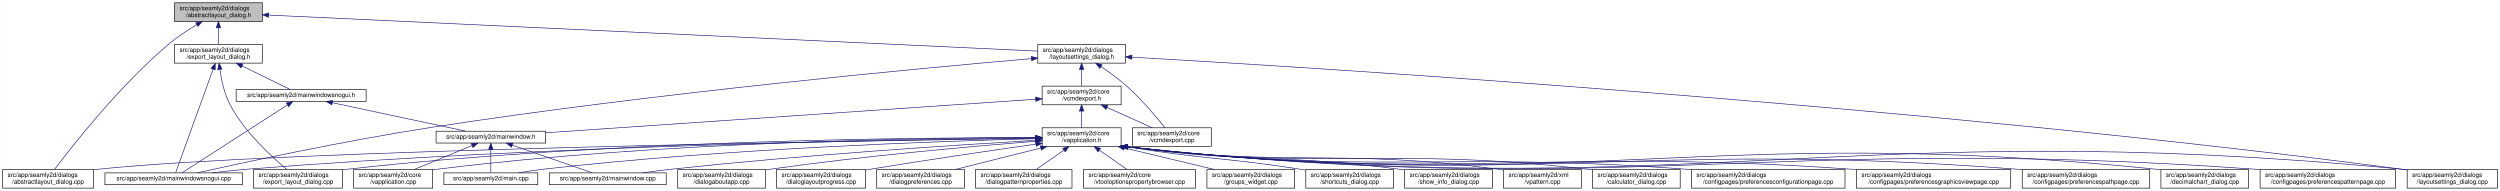
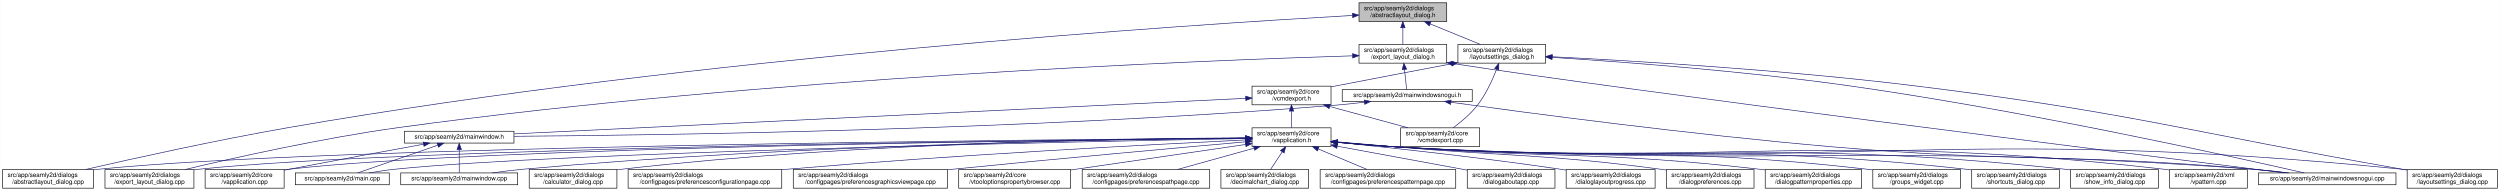
- <svg xmlns="http://www.w3.org/2000/svg" xmlns:xlink="http://www.w3.org/1999/xlink" width="4020pt" height="307pt" viewBox="0.00 0.00 4019.50 307.00">
+ <svg xmlns="http://www.w3.org/2000/svg" xmlns:xlink="http://www.w3.org/1999/xlink" width="4019pt" height="307pt" viewBox="0.00 0.00 4018.50 307.00">
  <g id="graph0" class="graph" transform="scale(1 1) rotate(0) translate(4 303)">
-     <polygon fill="white" stroke="transparent" points="-4,4 -4,-303 4015.5,-303 4015.5,4 -4,4" />
+     <polygon fill="white" stroke="transparent" points="-4,4 -4,-303 4014.5,-303 4014.5,4 -4,4" />
    <g id="node1" class="node">
      <g id="a_node1">
        <a xlink:title=" ">
-           <polygon fill="#bfbfbf" stroke="black" points="276.5,-268.5 276.5,-298.5 417.5,-298.5 417.5,-268.5 276.5,-268.5" />
-           <text text-anchor="start" x="284.5" y="-286.5" font-family="Helvetica,sans-Serif" font-size="10.00">src/app/seamly2d/dialogs</text>
-           <text text-anchor="middle" x="347" y="-275.5" font-family="Helvetica,sans-Serif" font-size="10.00">/abstractlayout_dialog.h</text>
+           <polygon fill="#bfbfbf" stroke="black" points="2180.5,-268.5 2180.5,-298.5 2321.5,-298.5 2321.5,-268.5 2180.5,-268.5" />
+           <text text-anchor="start" x="2188.5" y="-286.5" font-family="Helvetica,sans-Serif" font-size="10.00">src/app/seamly2d/dialogs</text>
+           <text text-anchor="middle" x="2251" y="-275.5" font-family="Helvetica,sans-Serif" font-size="10.00">/abstractlayout_dialog.h</text>
        </a>
      </g>
    </g>
    <g id="node2" class="node">
      <g id="a_node2">
        <a xlink:href="../../dd/db4/abstractlayout__dialog_8cpp.html" target="_top" xlink:title=" ">
          <polygon fill="white" stroke="black" points="0,-0.5 0,-30.5 146,-30.5 146,-0.5 0,-0.5" />
          <text text-anchor="start" x="8" y="-18.5" font-family="Helvetica,sans-Serif" font-size="10.00">src/app/seamly2d/dialogs</text>
          <text text-anchor="middle" x="73" y="-7.5" font-family="Helvetica,sans-Serif" font-size="10.00">/abstractlayout_dialog.cpp</text>
        </a>
      </g>
    </g>
    <g id="edge1" class="edge">
-       <path fill="none" stroke="midnightblue" d="M312.15,-263.36C297.57,-254.64 280.83,-243.66 267,-232 187.91,-165.32 110.79,-66.83 83.44,-30.56" />
-       <polygon fill="midnightblue" stroke="midnightblue" points="310.51,-266.45 320.91,-268.48 314.05,-260.41 310.51,-266.45" />
+       <path fill="none" stroke="midnightblue" d="M2169.87,-278.17C1915.93,-263.76 1114.21,-211.74 460,-98 343.65,-77.77 208.95,-47.93 133.08,-30.53" />
+       <polygon fill="midnightblue" stroke="midnightblue" points="2169.94,-281.68 2180.12,-278.75 2170.33,-274.69 2169.94,-281.68" />
    </g>
    <g id="node3" class="node">
      <g id="a_node3">
        <a xlink:href="../../d1/d8e/export__layout__dialog_8h.html" target="_top" xlink:title=" ">
-           <polygon fill="white" stroke="black" points="276.5,-201.5 276.5,-231.5 417.5,-231.5 417.5,-201.5 276.5,-201.5" />
-           <text text-anchor="start" x="284.5" y="-219.5" font-family="Helvetica,sans-Serif" font-size="10.00">src/app/seamly2d/dialogs</text>
-           <text text-anchor="middle" x="347" y="-208.5" font-family="Helvetica,sans-Serif" font-size="10.00">/export_layout_dialog.h</text>
+           <polygon fill="white" stroke="black" points="2180.5,-201.5 2180.5,-231.5 2321.5,-231.5 2321.5,-201.5 2180.5,-201.5" />
+           <text text-anchor="start" x="2188.5" y="-219.5" font-family="Helvetica,sans-Serif" font-size="10.00">src/app/seamly2d/dialogs</text>
+           <text text-anchor="middle" x="2251" y="-208.5" font-family="Helvetica,sans-Serif" font-size="10.00">/export_layout_dialog.h</text>
        </a>
      </g>
    </g>
    <g id="edge2" class="edge">
-       <path fill="none" stroke="midnightblue" d="M347,-258.11C347,-249.15 347,-239.32 347,-231.58" />
-       <polygon fill="midnightblue" stroke="midnightblue" points="343.5,-258.4 347,-268.4 350.5,-258.4 343.5,-258.4" />
+       <path fill="none" stroke="midnightblue" d="M2251,-258.11C2251,-249.15 2251,-239.32 2251,-231.58" />
+       <polygon fill="midnightblue" stroke="midnightblue" points="2247.5,-258.4 2251,-268.4 2254.5,-258.4 2247.5,-258.4" />
    </g>
    <g id="node11" class="node">
      <g id="a_node11">
        <a xlink:href="../../d3/dd8/layoutsettings__dialog_8h.html" target="_top" xlink:title=" ">
-           <polygon fill="white" stroke="black" points="1664.5,-201.5 1664.5,-231.5 1805.5,-231.5 1805.5,-201.5 1664.5,-201.5" />
-           <text text-anchor="start" x="1672.5" y="-219.5" font-family="Helvetica,sans-Serif" font-size="10.00">src/app/seamly2d/dialogs</text>
-           <text text-anchor="middle" x="1735" y="-208.5" font-family="Helvetica,sans-Serif" font-size="10.00">/layoutsettings_dialog.h</text>
+           <polygon fill="white" stroke="black" points="2339.5,-201.5 2339.5,-231.5 2480.5,-231.5 2480.5,-201.5 2339.5,-201.5" />
+           <text text-anchor="start" x="2347.5" y="-219.5" font-family="Helvetica,sans-Serif" font-size="10.00">src/app/seamly2d/dialogs</text>
+           <text text-anchor="middle" x="2410" y="-208.5" font-family="Helvetica,sans-Serif" font-size="10.00">/layoutsettings_dialog.h</text>
        </a>
      </g>
    </g>
    <g id="edge11" class="edge">
-       <path fill="none" stroke="midnightblue" d="M427.8,-278.72C676.81,-267.05 1429.77,-231.79 1664.4,-220.81" />
-       <polygon fill="midnightblue" stroke="midnightblue" points="427.56,-275.22 417.74,-279.19 427.89,-282.22 427.56,-275.22" />
+       <path fill="none" stroke="midnightblue" d="M2294.92,-264.54C2320.37,-254.14 2351.93,-241.24 2375.57,-231.58" />
+       <polygon fill="midnightblue" stroke="midnightblue" points="2293.43,-261.37 2285.5,-268.4 2296.08,-267.85 2293.43,-261.37" />
    </g>
    <g id="node4" class="node">
      <g id="a_node4">
        <a xlink:href="../../dd/d54/export__layout__dialog_8cpp.html" target="_top" xlink:title=" ">
-           <polygon fill="white" stroke="black" points="403.5,-0.5 403.5,-30.5 546.5,-30.5 546.5,-0.5 403.5,-0.5" />
-           <text text-anchor="start" x="411.5" y="-18.5" font-family="Helvetica,sans-Serif" font-size="10.00">src/app/seamly2d/dialogs</text>
-           <text text-anchor="middle" x="475" y="-7.5" font-family="Helvetica,sans-Serif" font-size="10.00">/export_layout_dialog.cpp</text>
+           <polygon fill="white" stroke="black" points="164.5,-0.5 164.5,-30.5 307.5,-30.5 307.5,-0.5 164.5,-0.5" />
+           <text text-anchor="start" x="172.5" y="-18.5" font-family="Helvetica,sans-Serif" font-size="10.00">src/app/seamly2d/dialogs</text>
+           <text text-anchor="middle" x="236" y="-7.5" font-family="Helvetica,sans-Serif" font-size="10.00">/export_layout_dialog.cpp</text>
        </a>
      </g>
    </g>
    <g id="edge3" class="edge">
-       <path fill="none" stroke="midnightblue" d="M349.32,-191.33C351.7,-174.47 356.49,-151.89 366,-134 389.11,-90.51 432.37,-50.99 456.87,-30.74" />
-       <polygon fill="midnightblue" stroke="midnightblue" points="345.82,-191.12 348.07,-201.47 352.76,-191.97 345.82,-191.12" />
+       <path fill="none" stroke="midnightblue" d="M2170.02,-213.26C1933.16,-205.94 1221.51,-178.34 637,-98 513.48,-81.02 370.86,-49.02 293.38,-30.57" />
+       <polygon fill="midnightblue" stroke="midnightblue" points="2170.16,-216.77 2180.26,-213.58 2170.38,-209.77 2170.16,-216.77" />
    </g>
    <g id="node5" class="node">
      <g id="a_node5">
+         <a xlink:href="../../d1/d82/mainwindowsnogui_8h.html" target="_top" xlink:title=" ">
+           <polygon fill="white" stroke="black" points="2153.5,-140 2153.5,-159 2362.5,-159 2362.5,-140 2153.5,-140" />
+           <text text-anchor="middle" x="2258" y="-147" font-family="Helvetica,sans-Serif" font-size="10.00">src/app/seamly2d/mainwindowsnogui.h</text>
+         </a>
+       </g>
+     </g>
+     <g id="edge4" class="edge">
+       <path fill="none" stroke="midnightblue" d="M2253.61,-191.25C2254.82,-180.02 2256.18,-167.38 2257.06,-159.19" />
+       <polygon fill="midnightblue" stroke="midnightblue" points="2250.11,-191.08 2252.52,-201.4 2257.07,-191.83 2250.11,-191.08" />
+     </g>
+     <g id="node10" class="node">
+       <g id="a_node10">
        <a xlink:href="../../d8/de8/mainwindowsnogui_8cpp.html" target="_top" xlink:title=" ">
-           <polygon fill="white" stroke="black" points="164.5,-6 164.5,-25 385.5,-25 385.5,-6 164.5,-6" />
-           <text text-anchor="middle" x="275" y="-13" font-family="Helvetica,sans-Serif" font-size="10.00">src/app/seamly2d/mainwindowsnogui.cpp</text>
-         </a>
-       </g>
-     </g>
-     <g id="edge4" class="edge">
-       <path fill="none" stroke="midnightblue" d="M338.33,-191.53C322.29,-147.21 288.7,-54.38 278.21,-25.36" />
-       <polygon fill="midnightblue" stroke="midnightblue" points="335.13,-192.98 341.82,-201.19 341.71,-190.59 335.13,-192.98" />
+           <polygon fill="white" stroke="black" points="3626.5,-6 3626.5,-25 3847.5,-25 3847.5,-6 3626.5,-6" />
+           <text text-anchor="middle" x="3737" y="-13" font-family="Helvetica,sans-Serif" font-size="10.00">src/app/seamly2d/mainwindowsnogui.cpp</text>
+         </a>
+       </g>
+     </g>
+     <g id="edge10" class="edge">
+       <path fill="none" stroke="midnightblue" d="M2331.84,-200.76C2614.51,-156.91 3426.31,-55.17 3668.22,-25.04" />
+       <polygon fill="midnightblue" stroke="midnightblue" points="2330.94,-197.35 2321.6,-202.36 2332.03,-204.27 2330.94,-197.35" />
    </g>
    <g id="node6" class="node">
      <g id="a_node6">
-         <a xlink:href="../../d1/d82/mainwindowsnogui_8h.html" target="_top" xlink:title=" ">
-           <polygon fill="white" stroke="black" points="375.5,-140 375.5,-159 584.5,-159 584.5,-140 375.5,-140" />
-           <text text-anchor="middle" x="480" y="-147" font-family="Helvetica,sans-Serif" font-size="10.00">src/app/seamly2d/mainwindowsnogui.h</text>
+         <a xlink:href="../../d9/d53/mainwindow_8h.html" target="_top" xlink:title=" ">
+           <polygon fill="white" stroke="black" points="646,-73 646,-92 822,-92 822,-73 646,-73" />
+           <text text-anchor="middle" x="734" y="-80" font-family="Helvetica,sans-Serif" font-size="10.00">src/app/seamly2d/mainwindow.h</text>
        </a>
      </g>
    </g>
    <g id="edge5" class="edge">
-       <path fill="none" stroke="midnightblue" d="M384.92,-196.97C410.47,-184.48 442.97,-168.6 462.59,-159.01" />
-       <polygon fill="midnightblue" stroke="midnightblue" points="383.31,-193.86 375.86,-201.4 386.38,-200.15 383.31,-193.86" />
-     </g>
-     <g id="edge10" class="edge">
-       <path fill="none" stroke="midnightblue" d="M458.02,-134.35C415.4,-106.9 322.68,-47.2 288.23,-25.02" />
-       <polygon fill="midnightblue" stroke="midnightblue" points="456.25,-137.37 466.55,-139.84 460.04,-131.48 456.25,-137.37" />
+       <path fill="none" stroke="midnightblue" d="M2189.1,-138.71C2174.25,-136.89 2158.62,-135.19 2144,-134 1645.03,-93.42 1044.1,-85.45 822.02,-83.88" />
+       <polygon fill="midnightblue" stroke="midnightblue" points="2188.87,-142.21 2199.23,-139.99 2189.75,-135.27 2188.87,-142.21" />
+     </g>
+     <g id="edge9" class="edge">
+       <path fill="none" stroke="midnightblue" d="M2328.25,-138.57C2451.88,-121.45 2716.5,-86.35 2941,-67 3240.76,-41.16 3317.26,-57.06 3617,-31 3635.29,-29.41 3655.1,-27.21 3673.25,-25.01" />
+       <polygon fill="midnightblue" stroke="midnightblue" points="2327.59,-135.13 2318.16,-139.98 2328.55,-142.07 2327.59,-135.13" />
    </g>
    <g id="node7" class="node">
      <g id="a_node7">
-         <a xlink:href="../../d9/d53/mainwindow_8h.html" target="_top" xlink:title=" ">
-           <polygon fill="white" stroke="black" points="697,-73 697,-92 873,-92 873,-73 697,-73" />
-           <text text-anchor="middle" x="785" y="-80" font-family="Helvetica,sans-Serif" font-size="10.00">src/app/seamly2d/mainwindow.h</text>
+         <a xlink:href="../../d3/dd8/vapplication_8cpp.html" target="_top" xlink:title=" ">
+           <polygon fill="white" stroke="black" points="325.5,-0.5 325.5,-30.5 452.5,-30.5 452.5,-0.5 325.5,-0.5" />
+           <text text-anchor="start" x="333.5" y="-18.5" font-family="Helvetica,sans-Serif" font-size="10.00">src/app/seamly2d/core</text>
+           <text text-anchor="middle" x="389" y="-7.5" font-family="Helvetica,sans-Serif" font-size="10.00">/vapplication.cpp</text>
        </a>
      </g>
    </g>
    <g id="edge6" class="edge">
-       <path fill="none" stroke="midnightblue" d="M530.19,-137.8C590.21,-125.01 689.48,-103.86 744.72,-92.08" />
-       <polygon fill="midnightblue" stroke="midnightblue" points="529.24,-134.43 520.19,-139.94 530.7,-141.27 529.24,-134.43" />
+       <path fill="none" stroke="midnightblue" d="M676.66,-71.16C621.38,-61.14 535.4,-45.37 461,-31 458.25,-30.47 455.43,-29.92 452.59,-29.36" />
+       <polygon fill="midnightblue" stroke="midnightblue" points="676.15,-74.63 686.61,-72.97 677.4,-67.74 676.15,-74.63" />
    </g>
    <g id="node8" class="node">
      <g id="a_node8">
-         <a xlink:href="../../d3/dd8/vapplication_8cpp.html" target="_top" xlink:title=" ">
-           <polygon fill="white" stroke="black" points="564.5,-0.5 564.5,-30.5 691.5,-30.5 691.5,-0.5 564.5,-0.5" />
-           <text text-anchor="start" x="572.5" y="-18.5" font-family="Helvetica,sans-Serif" font-size="10.00">src/app/seamly2d/core</text>
-           <text text-anchor="middle" x="628" y="-7.5" font-family="Helvetica,sans-Serif" font-size="10.00">/vapplication.cpp</text>
+         <a xlink:href="../../dc/d14/app_2seamly2d_2main_8cpp.html" target="_top" xlink:title=" ">
+           <polygon fill="white" stroke="black" points="470.5,-6 470.5,-25 621.5,-25 621.5,-6 470.5,-6" />
+           <text text-anchor="middle" x="546" y="-13" font-family="Helvetica,sans-Serif" font-size="10.00">src/app/seamly2d/main.cpp</text>
        </a>
      </g>
    </g>
    <g id="edge7" class="edge">
-       <path fill="none" stroke="midnightblue" d="M754.6,-68.91C728.01,-57.91 689.45,-41.94 661.88,-30.53" />
-       <polygon fill="midnightblue" stroke="midnightblue" points="753.57,-72.28 764.15,-72.87 756.25,-65.81 753.57,-72.28" />
+       <path fill="none" stroke="midnightblue" d="M699.11,-69.44C661.81,-56.54 603.63,-36.42 570.77,-25.06" />
+       <polygon fill="midnightblue" stroke="midnightblue" points="698.44,-72.91 709.04,-72.87 700.73,-66.29 698.44,-72.91" />
    </g>
    <g id="node9" class="node">
      <g id="a_node9">
-         <a xlink:href="../../dc/d14/app_2seamly2d_2main_8cpp.html" target="_top" xlink:title=" ">
-           <polygon fill="white" stroke="black" points="709.5,-6 709.5,-25 860.5,-25 860.5,-6 709.5,-6" />
-           <text text-anchor="middle" x="785" y="-13" font-family="Helvetica,sans-Serif" font-size="10.00">src/app/seamly2d/main.cpp</text>
+         <a xlink:href="../../d8/dd9/mainwindow_8cpp.html" target="_top" xlink:title=" ">
+           <polygon fill="white" stroke="black" points="640,-6 640,-25 828,-25 828,-6 640,-6" />
+           <text text-anchor="middle" x="734" y="-13" font-family="Helvetica,sans-Serif" font-size="10.00">src/app/seamly2d/mainwindow.cpp</text>
        </a>
      </g>
    </g>
    <g id="edge8" class="edge">
-       <path fill="none" stroke="midnightblue" d="M785,-62.54C785,-50.17 785,-34.62 785,-25.13" />
-       <polygon fill="midnightblue" stroke="midnightblue" points="781.5,-62.73 785,-72.73 788.5,-62.73 781.5,-62.73" />
-     </g>
-     <g id="node10" class="node">
-       <g id="a_node10">
-         <a xlink:href="../../d8/dd9/mainwindow_8cpp.html" target="_top" xlink:title=" ">
-           <polygon fill="white" stroke="black" points="879,-6 879,-25 1067,-25 1067,-6 879,-6" />
-           <text text-anchor="middle" x="973" y="-13" font-family="Helvetica,sans-Serif" font-size="10.00">src/app/seamly2d/mainwindow.cpp</text>
-         </a>
-       </g>
-     </g>
-     <g id="edge9" class="edge">
-       <path fill="none" stroke="midnightblue" d="M819.89,-69.44C857.19,-56.54 915.37,-36.42 948.23,-25.06" />
-       <polygon fill="midnightblue" stroke="midnightblue" points="818.27,-66.29 809.96,-72.87 820.56,-72.91 818.27,-66.29" />
+       <path fill="none" stroke="midnightblue" d="M734,-62.54C734,-50.17 734,-34.62 734,-25.13" />
+       <polygon fill="midnightblue" stroke="midnightblue" points="730.5,-62.73 734,-72.73 737.5,-62.73 730.5,-62.73" />
    </g>
    <g id="edge40" class="edge">
-       <path fill="none" stroke="midnightblue" d="M1654.04,-208.72C1477.81,-193.47 1046.46,-153.38 688,-98 548.78,-76.49 385.08,-41.17 312.68,-25.03" />
-       <polygon fill="midnightblue" stroke="midnightblue" points="1654,-212.23 1664.27,-209.61 1654.6,-205.26 1654,-212.23" />
+       <path fill="none" stroke="midnightblue" d="M2491.12,-210.75C2600.15,-203.77 2799.82,-188.94 2969,-165 3252.38,-124.91 3589.68,-50.18 3700.06,-25.02" />
+       <polygon fill="midnightblue" stroke="midnightblue" points="2490.62,-207.27 2480.86,-211.4 2491.06,-214.26 2490.62,-207.27" />
    </g>
    <g id="node12" class="node">
      <g id="a_node12">
        <a xlink:href="../../dd/d57/vcmdexport_8h.html" target="_top" xlink:title=" ">
-           <polygon fill="white" stroke="black" points="1671.5,-134.5 1671.5,-164.5 1798.5,-164.5 1798.5,-134.5 1671.5,-134.5" />
-           <text text-anchor="start" x="1679.5" y="-152.5" font-family="Helvetica,sans-Serif" font-size="10.00">src/app/seamly2d/core</text>
-           <text text-anchor="middle" x="1735" y="-141.5" font-family="Helvetica,sans-Serif" font-size="10.00">/vcmdexport.h</text>
+           <polygon fill="white" stroke="black" points="2008.5,-134.5 2008.5,-164.5 2135.5,-164.5 2135.5,-134.5 2008.5,-134.5" />
+           <text text-anchor="start" x="2016.5" y="-152.5" font-family="Helvetica,sans-Serif" font-size="10.00">src/app/seamly2d/core</text>
+           <text text-anchor="middle" x="2072" y="-141.5" font-family="Helvetica,sans-Serif" font-size="10.00">/vcmdexport.h</text>
        </a>
      </g>
    </g>
    <g id="edge12" class="edge">
-       <path fill="none" stroke="midnightblue" d="M1735,-191.11C1735,-182.15 1735,-172.32 1735,-164.58" />
-       <polygon fill="midnightblue" stroke="midnightblue" points="1731.5,-191.4 1735,-201.4 1738.5,-191.4 1731.5,-191.4" />
-     </g>
-     <g id="node26" class="node">
-       <g id="a_node26">
+       <path fill="none" stroke="midnightblue" d="M2329.42,-200.44C2276.65,-190.52 2206.19,-177.17 2144,-165 2141.25,-164.46 2138.44,-163.91 2135.6,-163.35" />
+       <polygon fill="midnightblue" stroke="midnightblue" points="2328.92,-203.91 2339.39,-202.32 2330.21,-197.03 2328.92,-203.91" />
+     </g>
+     <g id="node25" class="node">
+       <g id="a_node25">
        <a xlink:href="../../d0/dfa/layoutsettings__dialog_8cpp.html" target="_top" xlink:title=" ">
-           <polygon fill="white" stroke="black" points="3866.5,-0.5 3866.5,-30.5 4011.5,-30.5 4011.5,-0.5 3866.5,-0.5" />
-           <text text-anchor="start" x="3874.5" y="-18.5" font-family="Helvetica,sans-Serif" font-size="10.00">src/app/seamly2d/dialogs</text>
-           <text text-anchor="middle" x="3939" y="-7.5" font-family="Helvetica,sans-Serif" font-size="10.00">/layoutsettings_dialog.cpp</text>
+           <polygon fill="white" stroke="black" points="3865.5,-0.5 3865.5,-30.5 4010.5,-30.5 4010.5,-0.5 3865.5,-0.5" />
+           <text text-anchor="start" x="3873.5" y="-18.5" font-family="Helvetica,sans-Serif" font-size="10.00">src/app/seamly2d/dialogs</text>
+           <text text-anchor="middle" x="3938" y="-7.5" font-family="Helvetica,sans-Serif" font-size="10.00">/layoutsettings_dialog.cpp</text>
        </a>
      </g>
    </g>
    <g id="edge39" class="edge">
-       <path fill="none" stroke="midnightblue" d="M1815.92,-211.05C2098.13,-194.97 3064.79,-135.28 3857,-31 3860.01,-30.6 3863.08,-30.18 3866.17,-29.72" />
-       <polygon fill="midnightblue" stroke="midnightblue" points="1815.55,-207.56 1805.77,-211.62 1815.95,-214.55 1815.55,-207.56" />
+       <path fill="none" stroke="midnightblue" d="M2491.25,-211.77C2616.65,-205.47 2864.74,-190.81 3074,-165 3424.4,-121.79 3509.23,-91.88 3857,-31 3859.67,-30.53 3862.4,-30.05 3865.15,-29.57" />
+       <polygon fill="midnightblue" stroke="midnightblue" points="2490.78,-208.29 2480.97,-212.29 2491.13,-215.29 2490.78,-208.29" />
    </g>
    <g id="node30" class="node">
      <g id="a_node30">
        <a xlink:href="../../df/d9b/vcmdexport_8cpp.html" target="_top" xlink:title=" ">
-           <polygon fill="white" stroke="black" points="1816.5,-67.5 1816.5,-97.5 1943.5,-97.5 1943.5,-67.5 1816.5,-67.5" />
-           <text text-anchor="start" x="1824.5" y="-85.5" font-family="Helvetica,sans-Serif" font-size="10.00">src/app/seamly2d/core</text>
-           <text text-anchor="middle" x="1880" y="-74.5" font-family="Helvetica,sans-Serif" font-size="10.00">/vcmdexport.cpp</text>
+           <polygon fill="white" stroke="black" points="2247.5,-67.5 2247.5,-97.5 2374.5,-97.5 2374.5,-67.5 2247.5,-67.5" />
+           <text text-anchor="start" x="2255.5" y="-85.5" font-family="Helvetica,sans-Serif" font-size="10.00">src/app/seamly2d/core</text>
+           <text text-anchor="middle" x="2311" y="-74.5" font-family="Helvetica,sans-Serif" font-size="10.00">/vcmdexport.cpp</text>
        </a>
      </g>
    </g>
    <g id="edge38" class="edge">
-       <path fill="none" stroke="midnightblue" d="M1766.4,-195.76C1779.47,-186.98 1794.48,-176.12 1807,-165 1831.15,-143.56 1855.42,-114.66 1869,-97.65" />
-       <polygon fill="midnightblue" stroke="midnightblue" points="1764.14,-193.06 1757.72,-201.49 1767.99,-198.91 1764.14,-193.06" />
+       <path fill="none" stroke="midnightblue" d="M2401.63,-191.45C2394.96,-174.37 2384.52,-151.46 2371,-134 2360,-119.79 2344.39,-106.81 2331.85,-97.56" />
+       <polygon fill="midnightblue" stroke="midnightblue" points="2398.5,-193.08 2405.28,-201.23 2405.06,-190.63 2398.5,-193.08" />
    </g>
    <g id="edge37" class="edge">
-       <path fill="none" stroke="midnightblue" d="M1661.19,-143.45C1488.63,-131.64 1059.37,-102.27 873.33,-89.54" />
-       <polygon fill="midnightblue" stroke="midnightblue" points="1660.98,-146.94 1671.19,-144.13 1661.45,-139.96 1660.98,-146.94" />
+       <path fill="none" stroke="midnightblue" d="M1998.13,-144.91C1768.92,-133.78 1070.34,-99.84 822.42,-87.8" />
+       <polygon fill="midnightblue" stroke="midnightblue" points="1998.21,-148.42 2008.37,-145.41 1998.55,-141.43 1998.21,-148.42" />
    </g>
    <g id="node13" class="node">
      <g id="a_node13">
        <a xlink:href="../../d9/d02/vapplication_8h.html" target="_top" xlink:title=" ">
-           <polygon fill="white" stroke="black" points="1671.5,-67.5 1671.5,-97.5 1798.5,-97.5 1798.5,-67.5 1671.5,-67.5" />
-           <text text-anchor="start" x="1679.5" y="-85.5" font-family="Helvetica,sans-Serif" font-size="10.00">src/app/seamly2d/core</text>
-           <text text-anchor="middle" x="1735" y="-74.5" font-family="Helvetica,sans-Serif" font-size="10.00">/vapplication.h</text>
+           <polygon fill="white" stroke="black" points="2008.5,-67.5 2008.5,-97.5 2135.5,-97.5 2135.5,-67.5 2008.5,-67.5" />
+           <text text-anchor="start" x="2016.5" y="-85.5" font-family="Helvetica,sans-Serif" font-size="10.00">src/app/seamly2d/core</text>
+           <text text-anchor="middle" x="2072" y="-74.5" font-family="Helvetica,sans-Serif" font-size="10.00">/vapplication.h</text>
        </a>
      </g>
    </g>
    <g id="edge13" class="edge">
-       <path fill="none" stroke="midnightblue" d="M1735,-124.11C1735,-115.15 1735,-105.32 1735,-97.58" />
-       <polygon fill="midnightblue" stroke="midnightblue" points="1731.5,-124.4 1735,-134.4 1738.5,-124.4 1731.5,-124.4" />
+       <path fill="none" stroke="midnightblue" d="M2072,-124.11C2072,-115.15 2072,-105.32 2072,-97.58" />
+       <polygon fill="midnightblue" stroke="midnightblue" points="2068.5,-124.4 2072,-134.4 2075.5,-124.4 2068.5,-124.4" />
    </g>
    <g id="edge36" class="edge">
-       <path fill="none" stroke="midnightblue" d="M1775.67,-130.27C1798.76,-119.92 1827.24,-107.15 1848.6,-97.58" />
-       <polygon fill="midnightblue" stroke="midnightblue" points="1774.16,-127.11 1766.46,-134.4 1777.02,-133.5 1774.16,-127.11" />
+       <path fill="none" stroke="midnightblue" d="M2133.22,-131.85C2172.19,-121.25 2222.1,-107.68 2259.12,-97.61" />
+       <polygon fill="midnightblue" stroke="midnightblue" points="2132.3,-128.47 2123.57,-134.48 2134.13,-135.23 2132.3,-128.47" />
    </g>
    <g id="edge15" class="edge">
-       <path fill="none" stroke="midnightblue" d="M1661.29,-80.54C1390.75,-76.82 452.81,-61.93 155,-31 152.12,-30.7 149.2,-30.36 146.24,-29.99" />
-       <polygon fill="midnightblue" stroke="midnightblue" points="1661.34,-84.05 1671.39,-80.68 1661.44,-77.05 1661.34,-84.05" />
+       <path fill="none" stroke="midnightblue" d="M1998.4,-81.03C1692.75,-78.83 522.44,-68.12 155,-31 152.12,-30.71 149.2,-30.38 146.24,-30.01" />
+       <polygon fill="midnightblue" stroke="midnightblue" points="1998.45,-84.53 2008.48,-81.1 1998.5,-77.53 1998.45,-84.53" />
    </g>
    <g id="edge27" class="edge">
-       <path fill="none" stroke="midnightblue" d="M1661.24,-81.83C1475.1,-81.92 971.51,-77.44 555,-31 552.33,-30.7 549.62,-30.37 546.89,-30.01" />
-       <polygon fill="midnightblue" stroke="midnightblue" points="1661.45,-85.33 1671.45,-81.82 1661.45,-78.33 1661.45,-85.33" />
+       <path fill="none" stroke="midnightblue" d="M1998,-80.86C1708.18,-78.11 649.91,-65.86 316,-31 313.33,-30.72 310.62,-30.4 307.88,-30.06" />
+       <polygon fill="midnightblue" stroke="midnightblue" points="1998.35,-84.36 2008.39,-80.95 1998.42,-77.36 1998.35,-84.36" />
+     </g>
+     <g id="edge14" class="edge">
+       <path fill="none" stroke="midnightblue" d="M1998.21,-80.83C1724.13,-78.08 764.78,-66.1 461,-31 458.21,-30.68 455.37,-30.3 452.51,-29.89" />
+       <polygon fill="midnightblue" stroke="midnightblue" points="1998.41,-84.33 2008.45,-80.93 1998.48,-77.33 1998.41,-84.33" />
+     </g>
+     <g id="edge31" class="edge">
+       <path fill="none" stroke="midnightblue" d="M1998.05,-80.22C1742.88,-75.59 900.26,-58.56 631,-31 617.3,-29.6 602.47,-27.33 589.09,-25" />
+       <polygon fill="midnightblue" stroke="midnightblue" points="1998.25,-83.72 2008.32,-80.4 1998.38,-76.72 1998.25,-83.72" />
+     </g>
+     <g id="edge35" class="edge">
+       <path fill="none" stroke="midnightblue" d="M1997.97,-81.02C1805.93,-79.24 1276.12,-70.79 837,-31 820.81,-29.53 803.28,-27.31 787.34,-25.03" />
+       <polygon fill="midnightblue" stroke="midnightblue" points="1998.19,-84.53 2008.22,-81.12 1998.26,-77.53 1998.19,-84.53" />
    </g>
    <g id="edge33" class="edge">
-       <path fill="none" stroke="midnightblue" d="M1661.14,-80.88C1458.4,-78.73 876.23,-69.39 394,-31 375.33,-29.51 355.08,-27.28 336.66,-25.01" />
-       <polygon fill="midnightblue" stroke="midnightblue" points="1661.33,-84.39 1671.37,-80.99 1661.41,-77.39 1661.33,-84.39" />
-     </g>
-     <g id="edge14" class="edge">
-       <path fill="none" stroke="midnightblue" d="M1661.32,-81.69C1491.26,-81.3 1058.43,-75.58 700,-31 697.22,-30.65 694.38,-30.26 691.52,-29.83" />
-       <polygon fill="midnightblue" stroke="midnightblue" points="1661.41,-85.19 1671.41,-81.71 1661.42,-78.19 1661.41,-85.19" />
-     </g>
-     <g id="edge32" class="edge">
-       <path fill="none" stroke="midnightblue" d="M1660.87,-79.93C1511.02,-76.16 1161.55,-64.27 870,-31 856.76,-29.49 842.46,-27.28 829.42,-25.03" />
-       <polygon fill="midnightblue" stroke="midnightblue" points="1661.22,-83.44 1671.31,-80.19 1661.4,-76.45 1661.22,-83.44" />
-     </g>
-     <g id="edge35" class="edge">
-       <path fill="none" stroke="midnightblue" d="M1660.92,-77.36C1538.81,-70.19 1287.71,-53.99 1076,-31 1060.65,-29.33 1044.06,-27.16 1028.78,-25.01" />
-       <polygon fill="midnightblue" stroke="midnightblue" points="1661.07,-80.87 1671.26,-77.96 1661.48,-73.89 1661.07,-80.87" />
+       <path fill="none" stroke="midnightblue" d="M2145.76,-74.09C2174.51,-71.45 2207.77,-68.71 2238,-67 2850.12,-32.31 3005.54,-75.82 3617,-31 3636.15,-29.6 3656.94,-27.34 3675.75,-25.03" />
+       <polygon fill="midnightblue" stroke="midnightblue" points="2145.42,-70.6 2135.78,-75.01 2146.07,-77.57 2145.42,-70.6" />
    </g>
    <g id="node14" class="node">
      <g id="a_node14">
        <a xlink:href="../../d7/dfa/calculator__dialog_8cpp.html" target="_top" xlink:title=" ">
-           <polygon fill="white" stroke="black" points="2556.5,-0.5 2556.5,-30.5 2697.5,-30.5 2697.5,-0.5 2556.5,-0.5" />
-           <text text-anchor="start" x="2564.5" y="-18.5" font-family="Helvetica,sans-Serif" font-size="10.00">src/app/seamly2d/dialogs</text>
-           <text text-anchor="middle" x="2627" y="-7.5" font-family="Helvetica,sans-Serif" font-size="10.00">/calculator_dialog.cpp</text>
+           <polygon fill="white" stroke="black" points="846.5,-0.5 846.5,-30.5 987.5,-30.5 987.5,-0.5 846.5,-0.5" />
+           <text text-anchor="start" x="854.5" y="-18.5" font-family="Helvetica,sans-Serif" font-size="10.00">src/app/seamly2d/dialogs</text>
+           <text text-anchor="middle" x="917" y="-7.5" font-family="Helvetica,sans-Serif" font-size="10.00">/calculator_dialog.cpp</text>
        </a>
      </g>
    </g>
    <g id="edge16" class="edge">
-       <path fill="none" stroke="midnightblue" d="M1808.75,-66.91C2135.55,-27.24 2223.21,-68.06 2547,-31 2550.09,-30.65 2553.23,-30.25 2556.4,-29.81" />
-       <polygon fill="midnightblue" stroke="midnightblue" points="1808.02,-63.48 1798.52,-68.17 1808.87,-70.42 1808.02,-63.48" />
+       <path fill="none" stroke="midnightblue" d="M1998.29,-81.45C1823.61,-80.59 1371.03,-74.02 996,-31 993.23,-30.68 990.41,-30.33 987.56,-29.94" />
+       <polygon fill="midnightblue" stroke="midnightblue" points="1998.38,-84.95 2008.39,-81.5 1998.41,-77.95 1998.38,-84.95" />
    </g>
    <g id="node15" class="node">
      <g id="a_node15">
        <a xlink:href="../../d2/d2d/preferencesconfigurationpage_8cpp.html" target="_top" xlink:title=" ">
-           <polygon fill="white" stroke="black" points="2715.5,-0.5 2715.5,-30.5 2962.5,-30.5 2962.5,-0.5 2715.5,-0.5" />
-           <text text-anchor="start" x="2723.5" y="-18.5" font-family="Helvetica,sans-Serif" font-size="10.00">src/app/seamly2d/dialogs</text>
-           <text text-anchor="middle" x="2839" y="-7.5" font-family="Helvetica,sans-Serif" font-size="10.00">/configpages/preferencesconfigurationpage.cpp</text>
+           <polygon fill="white" stroke="black" points="1005.5,-0.5 1005.5,-30.5 1252.5,-30.5 1252.5,-0.5 1005.5,-0.5" />
+           <text text-anchor="start" x="1013.5" y="-18.5" font-family="Helvetica,sans-Serif" font-size="10.00">src/app/seamly2d/dialogs</text>
+           <text text-anchor="middle" x="1129" y="-7.5" font-family="Helvetica,sans-Serif" font-size="10.00">/configpages/preferencesconfigurationpage.cpp</text>
        </a>
      </g>
    </g>
    <g id="edge17" class="edge">
-       <path fill="none" stroke="midnightblue" d="M1808.55,-66.94C2205.76,-20.06 2310.54,-60.44 2706,-31 2709.13,-30.77 2712.29,-30.52 2715.49,-30.26" />
-       <polygon fill="midnightblue" stroke="midnightblue" points="1808.03,-63.48 1798.51,-68.14 1808.86,-70.43 1808.03,-63.48" />
+       <path fill="none" stroke="midnightblue" d="M1998.03,-78.04C1855.48,-71.11 1532.83,-54.19 1262,-31 1258.88,-30.73 1255.71,-30.45 1252.52,-30.16" />
+       <polygon fill="midnightblue" stroke="midnightblue" points="1998.24,-81.55 2008.39,-78.54 1998.57,-74.56 1998.24,-81.55" />
    </g>
    <g id="node16" class="node">
      <g id="a_node16">
        <a xlink:href="../../d9/d70/preferencesgraphicsviewpage_8cpp.html" target="_top" xlink:title=" ">
-           <polygon fill="white" stroke="black" points="2981,-0.5 2981,-30.5 3229,-30.5 3229,-0.5 2981,-0.5" />
-           <text text-anchor="start" x="2989" y="-18.5" font-family="Helvetica,sans-Serif" font-size="10.00">src/app/seamly2d/dialogs</text>
-           <text text-anchor="middle" x="3105" y="-7.5" font-family="Helvetica,sans-Serif" font-size="10.00">/configpages/preferencesgraphicsviewpage.cpp</text>
+           <polygon fill="white" stroke="black" points="1271,-0.5 1271,-30.5 1519,-30.5 1519,-0.5 1271,-0.5" />
+           <text text-anchor="start" x="1279" y="-18.5" font-family="Helvetica,sans-Serif" font-size="10.00">src/app/seamly2d/dialogs</text>
+           <text text-anchor="middle" x="1395" y="-7.5" font-family="Helvetica,sans-Serif" font-size="10.00">/configpages/preferencesgraphicsviewpage.cpp</text>
        </a>
      </g>
    </g>
    <g id="edge18" class="edge">
-       <path fill="none" stroke="midnightblue" d="M1808.81,-66.93C2323.39,-8.44 2458.64,-66.86 2972,-31 2974.9,-30.8 2977.83,-30.58 2980.78,-30.35" />
-       <polygon fill="midnightblue" stroke="midnightblue" points="1808.05,-63.49 1798.51,-68.11 1808.84,-70.45 1808.05,-63.49" />
+       <path fill="none" stroke="midnightblue" d="M1998.18,-75.02C1893.52,-65.76 1696.05,-47.96 1528,-31 1525.11,-30.71 1522.19,-30.41 1519.24,-30.11" />
+       <polygon fill="midnightblue" stroke="midnightblue" points="1998.05,-78.53 2008.32,-75.92 1998.66,-71.55 1998.05,-78.53" />
    </g>
    <g id="node17" class="node">
      <g id="a_node17">
-         <a xlink:href="../../dc/d20/preferencespathpage_8cpp.html" target="_top" xlink:title=" ">
-           <polygon fill="white" stroke="black" points="3247.5,-0.5 3247.5,-30.5 3452.5,-30.5 3452.5,-0.5 3247.5,-0.5" />
-           <text text-anchor="start" x="3255.5" y="-18.5" font-family="Helvetica,sans-Serif" font-size="10.00">src/app/seamly2d/dialogs</text>
-           <text text-anchor="middle" x="3350" y="-7.5" font-family="Helvetica,sans-Serif" font-size="10.00">/configpages/preferencespathpage.cpp</text>
+         <a xlink:href="../../d2/d00/vtooloptionspropertybrowser_8cpp.html" target="_top" xlink:title=" ">
+           <polygon fill="white" stroke="black" points="1537,-0.5 1537,-30.5 1717,-30.5 1717,-0.5 1537,-0.5" />
+           <text text-anchor="start" x="1545" y="-18.5" font-family="Helvetica,sans-Serif" font-size="10.00">src/app/seamly2d/core</text>
+           <text text-anchor="middle" x="1627" y="-7.5" font-family="Helvetica,sans-Serif" font-size="10.00">/vtooloptionspropertybrowser.cpp</text>
        </a>
      </g>
    </g>
    <g id="edge19" class="edge">
-       <path fill="none" stroke="midnightblue" d="M1808.79,-66.94C2441,3.17 2607.09,-79.64 3238,-31 3241.03,-30.77 3244.1,-30.51 3247.2,-30.23" />
-       <polygon fill="midnightblue" stroke="midnightblue" points="1808.06,-63.5 1798.51,-68.09 1808.84,-70.46 1808.06,-63.5" />
+       <path fill="none" stroke="midnightblue" d="M1998.18,-70.74C1928.12,-60.52 1819.89,-44.73 1726,-31 1723.08,-30.57 1720.11,-30.14 1717.11,-29.7" />
+       <polygon fill="midnightblue" stroke="midnightblue" points="1997.83,-74.22 2008.23,-72.2 1998.84,-67.3 1997.83,-74.22" />
    </g>
    <g id="node18" class="node">
      <g id="a_node18">
-         <a xlink:href="../../dd/dc2/decimalchart__dialog_8cpp.html" target="_top" xlink:title=" ">
-           <polygon fill="white" stroke="black" points="3470.5,-0.5 3470.5,-30.5 3611.5,-30.5 3611.5,-0.5 3470.5,-0.5" />
-           <text text-anchor="start" x="3478.5" y="-18.5" font-family="Helvetica,sans-Serif" font-size="10.00">src/app/seamly2d/dialogs</text>
-           <text text-anchor="middle" x="3541" y="-7.5" font-family="Helvetica,sans-Serif" font-size="10.00">/decimalchart_dialog.cpp</text>
+         <a xlink:href="../../dc/d20/preferencespathpage_8cpp.html" target="_top" xlink:title=" ">
+           <polygon fill="white" stroke="black" points="1735.5,-0.5 1735.5,-30.5 1940.5,-30.5 1940.5,-0.5 1735.5,-0.5" />
+           <text text-anchor="start" x="1743.5" y="-18.5" font-family="Helvetica,sans-Serif" font-size="10.00">src/app/seamly2d/dialogs</text>
+           <text text-anchor="middle" x="1838" y="-7.5" font-family="Helvetica,sans-Serif" font-size="10.00">/configpages/preferencespathpage.cpp</text>
        </a>
      </g>
    </g>
    <g id="edge20" class="edge">
-       <path fill="none" stroke="midnightblue" d="M1808.5,-66.98C2540.01,12.87 2733.37,-105.31 3462,-31 3464.77,-30.72 3467.6,-30.39 3470.44,-30.03" />
-       <polygon fill="midnightblue" stroke="midnightblue" points="1808.06,-63.5 1798.51,-68.08 1808.83,-70.46 1808.06,-63.5" />
+       <path fill="none" stroke="midnightblue" d="M2011.57,-64.71C1973.49,-54.14 1924.89,-40.63 1888.8,-30.61" />
+       <polygon fill="midnightblue" stroke="midnightblue" points="2010.94,-68.17 2021.51,-67.48 2012.82,-61.43 2010.94,-68.17" />
    </g>
    <g id="node19" class="node">
      <g id="a_node19">
-         <a xlink:href="../../dc/d63/preferencespatternpage_8cpp.html" target="_top" xlink:title=" ">
-           <polygon fill="white" stroke="black" points="3630,-0.5 3630,-30.5 3848,-30.5 3848,-0.5 3630,-0.5" />
-           <text text-anchor="start" x="3638" y="-18.5" font-family="Helvetica,sans-Serif" font-size="10.00">src/app/seamly2d/dialogs</text>
-           <text text-anchor="middle" x="3739" y="-7.5" font-family="Helvetica,sans-Serif" font-size="10.00">/configpages/preferencespatternpage.cpp</text>
+         <a xlink:href="../../dd/dc2/decimalchart__dialog_8cpp.html" target="_top" xlink:title=" ">
+           <polygon fill="white" stroke="black" points="1958.5,-0.5 1958.5,-30.5 2099.5,-30.5 2099.5,-0.5 1958.5,-0.5" />
+           <text text-anchor="start" x="1966.5" y="-18.5" font-family="Helvetica,sans-Serif" font-size="10.00">src/app/seamly2d/dialogs</text>
+           <text text-anchor="middle" x="2029" y="-7.5" font-family="Helvetica,sans-Serif" font-size="10.00">/decimalchart_dialog.cpp</text>
        </a>
      </g>
    </g>
    <g id="edge21" class="edge">
-       <path fill="none" stroke="midnightblue" d="M1808.56,-66.97C2610.31,20.05 2819.99,-88.01 3621,-31 3623.88,-30.79 3626.8,-30.57 3629.75,-30.32" />
-       <polygon fill="midnightblue" stroke="midnightblue" points="1808.07,-63.5 1798.51,-68.07 1808.83,-70.46 1808.07,-63.5" />
+       <path fill="none" stroke="midnightblue" d="M2057.03,-58.87C2050.8,-49.46 2043.77,-38.83 2038.31,-30.58" />
+       <polygon fill="midnightblue" stroke="midnightblue" points="2054.23,-60.99 2062.67,-67.4 2060.07,-57.12 2054.23,-60.99" />
    </g>
    <g id="node20" class="node">
      <g id="a_node20">
-         <a xlink:href="../../dd/d64/dialogaboutapp_8cpp.html" target="_top" xlink:title=" ">
-           <polygon fill="white" stroke="black" points="1085.5,-0.5 1085.5,-30.5 1226.5,-30.5 1226.5,-0.5 1085.5,-0.5" />
-           <text text-anchor="start" x="1093.5" y="-18.5" font-family="Helvetica,sans-Serif" font-size="10.00">src/app/seamly2d/dialogs</text>
-           <text text-anchor="middle" x="1156" y="-7.5" font-family="Helvetica,sans-Serif" font-size="10.00">/dialogaboutapp.cpp</text>
+         <a xlink:href="../../dc/d63/preferencespatternpage_8cpp.html" target="_top" xlink:title=" ">
+           <polygon fill="white" stroke="black" points="2118,-0.5 2118,-30.5 2336,-30.5 2336,-0.5 2118,-0.5" />
+           <text text-anchor="start" x="2126" y="-18.5" font-family="Helvetica,sans-Serif" font-size="10.00">src/app/seamly2d/dialogs</text>
+           <text text-anchor="middle" x="2227" y="-7.5" font-family="Helvetica,sans-Serif" font-size="10.00">/configpages/preferencespatternpage.cpp</text>
        </a>
      </g>
    </g>
    <g id="edge22" class="edge">
-       <path fill="none" stroke="midnightblue" d="M1661.19,-75.92C1563.44,-68.11 1385.8,-52.42 1235,-31 1232.24,-30.61 1229.43,-30.19 1226.59,-29.75" />
-       <polygon fill="midnightblue" stroke="midnightblue" points="1661.02,-79.42 1671.26,-76.72 1661.57,-72.44 1661.02,-79.42" />
+       <path fill="none" stroke="midnightblue" d="M2115.15,-63.41C2139.89,-53.03 2170.5,-40.2 2193.43,-30.58" />
+       <polygon fill="midnightblue" stroke="midnightblue" points="2113.5,-60.3 2105.63,-67.4 2116.21,-66.76 2113.5,-60.3" />
    </g>
    <g id="node21" class="node">
      <g id="a_node21">
-         <a xlink:href="../../d6/d89/dialoglayoutprogress_8cpp.html" target="_top" xlink:title=" ">
-           <polygon fill="white" stroke="black" points="1244.5,-0.5 1244.5,-30.5 1387.5,-30.5 1387.5,-0.5 1244.5,-0.5" />
-           <text text-anchor="start" x="1252.5" y="-18.5" font-family="Helvetica,sans-Serif" font-size="10.00">src/app/seamly2d/dialogs</text>
-           <text text-anchor="middle" x="1316" y="-7.5" font-family="Helvetica,sans-Serif" font-size="10.00">/dialoglayoutprogress.cpp</text>
+         <a xlink:href="../../dd/d64/dialogaboutapp_8cpp.html" target="_top" xlink:title=" ">
+           <polygon fill="white" stroke="black" points="2354.5,-0.5 2354.5,-30.5 2495.5,-30.5 2495.5,-0.5 2354.5,-0.5" />
+           <text text-anchor="start" x="2362.5" y="-18.5" font-family="Helvetica,sans-Serif" font-size="10.00">src/app/seamly2d/dialogs</text>
+           <text text-anchor="middle" x="2425" y="-7.5" font-family="Helvetica,sans-Serif" font-size="10.00">/dialogaboutapp.cpp</text>
        </a>
      </g>
    </g>
    <g id="edge23" class="edge">
-       <path fill="none" stroke="midnightblue" d="M1661.2,-71.19C1592.46,-61.42 1487.16,-46.05 1396,-31 1393.21,-30.54 1390.38,-30.06 1387.51,-29.58" />
-       <polygon fill="midnightblue" stroke="midnightblue" points="1661.1,-74.71 1671.49,-72.65 1662.08,-67.78 1661.1,-74.71" />
+       <path fill="none" stroke="midnightblue" d="M2145.52,-67.96C2206.91,-56.66 2293.87,-40.65 2354.42,-29.5" />
+       <polygon fill="midnightblue" stroke="midnightblue" points="2144.72,-64.55 2135.52,-69.8 2145.99,-71.44 2144.72,-64.55" />
    </g>
    <g id="node22" class="node">
      <g id="a_node22">
-         <a xlink:href="../../d5/dc5/dialogpreferences_8cpp.html" target="_top" xlink:title=" ">
-           <polygon fill="white" stroke="black" points="1405.5,-0.5 1405.5,-30.5 1546.5,-30.5 1546.5,-0.5 1405.5,-0.5" />
-           <text text-anchor="start" x="1413.5" y="-18.5" font-family="Helvetica,sans-Serif" font-size="10.00">src/app/seamly2d/dialogs</text>
-           <text text-anchor="middle" x="1476" y="-7.5" font-family="Helvetica,sans-Serif" font-size="10.00">/dialogpreferences.cpp</text>
+         <a xlink:href="../../d6/d89/dialoglayoutprogress_8cpp.html" target="_top" xlink:title=" ">
+           <polygon fill="white" stroke="black" points="2513.5,-0.5 2513.5,-30.5 2656.5,-30.5 2656.5,-0.5 2513.5,-0.5" />
+           <text text-anchor="start" x="2521.5" y="-18.5" font-family="Helvetica,sans-Serif" font-size="10.00">src/app/seamly2d/dialogs</text>
+           <text text-anchor="middle" x="2585" y="-7.5" font-family="Helvetica,sans-Serif" font-size="10.00">/dialoglayoutprogress.cpp</text>
        </a>
      </g>
    </g>
    <g id="edge24" class="edge">
-       <path fill="none" stroke="midnightblue" d="M1669.19,-64.98C1626.89,-54.37 1572.51,-40.72 1532.23,-30.61" />
-       <polygon fill="midnightblue" stroke="midnightblue" points="1668.57,-68.44 1679.12,-67.48 1670.27,-61.65 1668.57,-68.44" />
+       <path fill="none" stroke="midnightblue" d="M2146.05,-74.23C2232.23,-65.44 2378.74,-49.52 2504,-31 2507.11,-30.54 2510.28,-30.05 2513.48,-29.55" />
+       <polygon fill="midnightblue" stroke="midnightblue" points="2145.44,-70.77 2135.84,-75.26 2146.14,-77.73 2145.44,-70.77" />
    </g>
    <g id="node23" class="node">
      <g id="a_node23">
-         <a xlink:href="../../d5/d18/dialogpatternproperties_8cpp.html" target="_top" xlink:title=" ">
-           <polygon fill="white" stroke="black" points="1564.5,-0.5 1564.5,-30.5 1719.5,-30.5 1719.5,-0.5 1564.5,-0.5" />
-           <text text-anchor="start" x="1572.5" y="-18.5" font-family="Helvetica,sans-Serif" font-size="10.00">src/app/seamly2d/dialogs</text>
-           <text text-anchor="middle" x="1642" y="-7.5" font-family="Helvetica,sans-Serif" font-size="10.00">/dialogpatternproperties.cpp</text>
+         <a xlink:href="../../d5/dc5/dialogpreferences_8cpp.html" target="_top" xlink:title=" ">
+           <polygon fill="white" stroke="black" points="2674.5,-0.5 2674.5,-30.5 2815.5,-30.5 2815.5,-0.5 2674.5,-0.5" />
+           <text text-anchor="start" x="2682.5" y="-18.5" font-family="Helvetica,sans-Serif" font-size="10.00">src/app/seamly2d/dialogs</text>
+           <text text-anchor="middle" x="2745" y="-7.5" font-family="Helvetica,sans-Serif" font-size="10.00">/dialogpreferences.cpp</text>
        </a>
      </g>
    </g>
    <g id="edge25" class="edge">
-       <path fill="none" stroke="midnightblue" d="M1706.31,-61.45C1692.01,-51.45 1675.05,-39.6 1662.14,-30.58" />
-       <polygon fill="midnightblue" stroke="midnightblue" points="1704.62,-64.54 1714.82,-67.4 1708.63,-58.8 1704.62,-64.54" />
+       <path fill="none" stroke="midnightblue" d="M2145.82,-75C2174.59,-72.48 2207.83,-69.59 2238,-67 2427.75,-50.71 2476.2,-56.01 2665,-31 2668.08,-30.59 2671.22,-30.15 2674.39,-29.67" />
+       <polygon fill="midnightblue" stroke="midnightblue" points="2145.5,-71.52 2135.85,-75.88 2146.11,-78.49 2145.5,-71.52" />
    </g>
    <g id="node24" class="node">
      <g id="a_node24">
-         <a xlink:href="../../d2/d00/vtooloptionspropertybrowser_8cpp.html" target="_top" xlink:title=" ">
-           <polygon fill="white" stroke="black" points="1738,-0.5 1738,-30.5 1918,-30.5 1918,-0.5 1738,-0.5" />
-           <text text-anchor="start" x="1746" y="-18.5" font-family="Helvetica,sans-Serif" font-size="10.00">src/app/seamly2d/core</text>
-           <text text-anchor="middle" x="1828" y="-7.5" font-family="Helvetica,sans-Serif" font-size="10.00">/vtooloptionspropertybrowser.cpp</text>
+         <a xlink:href="../../d5/d18/dialogpatternproperties_8cpp.html" target="_top" xlink:title=" ">
+           <polygon fill="white" stroke="black" points="2833.5,-0.5 2833.5,-30.5 2988.5,-30.5 2988.5,-0.5 2833.5,-0.5" />
+           <text text-anchor="start" x="2841.5" y="-18.5" font-family="Helvetica,sans-Serif" font-size="10.00">src/app/seamly2d/dialogs</text>
+           <text text-anchor="middle" x="2911" y="-7.5" font-family="Helvetica,sans-Serif" font-size="10.00">/dialogpatternproperties.cpp</text>
        </a>
      </g>
    </g>
    <g id="edge26" class="edge">
-       <path fill="none" stroke="midnightblue" d="M1763.69,-61.45C1777.99,-51.45 1794.95,-39.6 1807.86,-30.58" />
-       <polygon fill="midnightblue" stroke="midnightblue" points="1761.37,-58.8 1755.18,-67.4 1765.38,-64.54 1761.37,-58.8" />
-     </g>
-     <g id="node25" class="node">
-       <g id="a_node25">
+       <path fill="none" stroke="midnightblue" d="M2145.79,-74.64C2174.56,-72.08 2207.81,-69.25 2238,-67 2498.22,-47.65 2564.74,-60.49 2824,-31 2827.04,-30.65 2830.14,-30.27 2833.27,-29.87" />
+       <polygon fill="midnightblue" stroke="midnightblue" points="2145.47,-71.16 2135.82,-75.54 2146.09,-78.13 2145.47,-71.16" />
+     </g>
+     <g id="edge28" class="edge">
+       <path fill="none" stroke="midnightblue" d="M2145.75,-74.02C2174.51,-71.38 2207.77,-68.65 2238,-67 2956.66,-27.66 3140.84,-102.63 3857,-31 3859.7,-30.73 3862.45,-30.42 3865.22,-30.08" />
+       <polygon fill="midnightblue" stroke="midnightblue" points="2145.41,-70.54 2135.78,-74.95 2146.06,-77.51 2145.41,-70.54" />
+     </g>
+     <g id="node26" class="node">
+       <g id="a_node26">
        <a xlink:href="../../db/d5c/groups__widget_8cpp.html" target="_top" xlink:title=" ">
-           <polygon fill="white" stroke="black" points="1936.5,-0.5 1936.5,-30.5 2077.5,-30.5 2077.5,-0.5 1936.5,-0.5" />
-           <text text-anchor="start" x="1944.5" y="-18.5" font-family="Helvetica,sans-Serif" font-size="10.00">src/app/seamly2d/dialogs</text>
-           <text text-anchor="middle" x="2007" y="-7.5" font-family="Helvetica,sans-Serif" font-size="10.00">/groups_widget.cpp</text>
-         </a>
-       </g>
-     </g>
-     <g id="edge28" class="edge">
-       <path fill="none" stroke="midnightblue" d="M1803.55,-65.12C1848.06,-54.48 1905.47,-40.76 1947.95,-30.61" />
-       <polygon fill="midnightblue" stroke="midnightblue" points="1802.6,-61.75 1793.69,-67.48 1804.22,-68.56 1802.6,-61.75" />
+           <polygon fill="white" stroke="black" points="3006.5,-0.5 3006.5,-30.5 3147.5,-30.5 3147.5,-0.5 3006.5,-0.5" />
+           <text text-anchor="start" x="3014.5" y="-18.5" font-family="Helvetica,sans-Serif" font-size="10.00">src/app/seamly2d/dialogs</text>
+           <text text-anchor="middle" x="3077" y="-7.5" font-family="Helvetica,sans-Serif" font-size="10.00">/groups_widget.cpp</text>
+         </a>
+       </g>
    </g>
    <g id="edge29" class="edge">
-       <path fill="none" stroke="midnightblue" d="M1808.52,-66.98C2714.67,30.26 2953.29,-118.29 3857,-31 3860.02,-30.71 3863.1,-30.37 3866.2,-29.99" />
-       <polygon fill="midnightblue" stroke="midnightblue" points="1808.07,-63.51 1798.51,-68.06 1808.82,-70.47 1808.07,-63.51" />
+       <path fill="none" stroke="midnightblue" d="M2145.78,-74.42C2174.54,-71.83 2207.79,-69.03 2238,-67 2574.95,-44.3 2661.45,-69.2 2997,-31 3000.09,-30.65 3003.23,-30.25 3006.4,-29.82" />
+       <polygon fill="midnightblue" stroke="midnightblue" points="2145.45,-70.94 2135.8,-75.33 2146.08,-77.91 2145.45,-70.94" />
    </g>
    <g id="node27" class="node">
      <g id="a_node27">
        <a xlink:href="../../dd/d84/shortcuts__dialog_8cpp.html" target="_top" xlink:title=" ">
-           <polygon fill="white" stroke="black" points="2095.5,-0.5 2095.5,-30.5 2236.5,-30.5 2236.5,-0.5 2095.5,-0.5" />
-           <text text-anchor="start" x="2103.5" y="-18.5" font-family="Helvetica,sans-Serif" font-size="10.00">src/app/seamly2d/dialogs</text>
-           <text text-anchor="middle" x="2166" y="-7.5" font-family="Helvetica,sans-Serif" font-size="10.00">/shortcuts_dialog.cpp</text>
+           <polygon fill="white" stroke="black" points="3165.5,-0.5 3165.5,-30.5 3306.5,-30.5 3306.5,-0.5 3165.5,-0.5" />
+           <text text-anchor="start" x="3173.5" y="-18.5" font-family="Helvetica,sans-Serif" font-size="10.00">src/app/seamly2d/dialogs</text>
+           <text text-anchor="middle" x="3236" y="-7.5" font-family="Helvetica,sans-Serif" font-size="10.00">/shortcuts_dialog.cpp</text>
        </a>
      </g>
    </g>
    <g id="edge30" class="edge">
-       <path fill="none" stroke="midnightblue" d="M1808.78,-66.77C1932.12,-46.81 1965.71,-49.65 2086,-31 2089.07,-30.52 2092.2,-30.02 2095.36,-29.5" />
-       <polygon fill="midnightblue" stroke="midnightblue" points="1807.86,-63.38 1798.56,-68.45 1808.99,-70.29 1807.86,-63.38" />
+       <path fill="none" stroke="midnightblue" d="M2145.77,-74.29C2174.53,-71.68 2207.78,-68.91 2238,-67 2645.5,-41.23 2750.12,-75.52 3156,-31 3159.09,-30.66 3162.23,-30.27 3165.41,-29.85" />
+       <polygon fill="midnightblue" stroke="midnightblue" points="2145.44,-70.81 2135.8,-75.21 2146.07,-77.78 2145.44,-70.81" />
    </g>
    <g id="node28" class="node">
      <g id="a_node28">
        <a xlink:href="../../d2/df4/show__info__dialog_8cpp.html" target="_top" xlink:title=" ">
-           <polygon fill="white" stroke="black" points="2254.5,-0.5 2254.5,-30.5 2395.5,-30.5 2395.5,-0.5 2254.5,-0.5" />
-           <text text-anchor="start" x="2262.5" y="-18.5" font-family="Helvetica,sans-Serif" font-size="10.00">src/app/seamly2d/dialogs</text>
-           <text text-anchor="middle" x="2325" y="-7.5" font-family="Helvetica,sans-Serif" font-size="10.00">/show_info_dialog.cpp</text>
-         </a>
-       </g>
-     </g>
-     <g id="edge31" class="edge">
-       <path fill="none" stroke="midnightblue" d="M1808.46,-66.9C2002.13,-40.22 2054.56,-56.03 2245,-31 2248.08,-30.6 2251.22,-30.15 2254.39,-29.68" />
-       <polygon fill="midnightblue" stroke="midnightblue" points="1807.95,-63.44 1798.53,-68.29 1808.92,-70.37 1807.95,-63.44" />
+           <polygon fill="white" stroke="black" points="3324.5,-0.5 3324.5,-30.5 3465.5,-30.5 3465.5,-0.5 3324.5,-0.5" />
+           <text text-anchor="start" x="3332.5" y="-18.5" font-family="Helvetica,sans-Serif" font-size="10.00">src/app/seamly2d/dialogs</text>
+           <text text-anchor="middle" x="3395" y="-7.5" font-family="Helvetica,sans-Serif" font-size="10.00">/show_info_dialog.cpp</text>
+         </a>
+       </g>
+     </g>
+     <g id="edge32" class="edge">
+       <path fill="none" stroke="midnightblue" d="M2145.76,-74.2C2174.52,-71.58 2207.78,-68.82 2238,-67 2716.06,-38.15 2838.77,-81.84 3315,-31 3318.09,-30.67 3321.24,-30.29 3324.41,-29.87" />
+       <polygon fill="midnightblue" stroke="midnightblue" points="2145.43,-70.72 2135.79,-75.12 2146.07,-77.69 2145.43,-70.72" />
    </g>
    <g id="node29" class="node">
      <g id="a_node29">
        <a xlink:href="../../d3/d49/vpattern_8cpp.html" target="_top" xlink:title=" ">
-           <polygon fill="white" stroke="black" points="2413.5,-0.5 2413.5,-30.5 2538.5,-30.5 2538.5,-0.5 2413.5,-0.5" />
-           <text text-anchor="start" x="2421.5" y="-18.5" font-family="Helvetica,sans-Serif" font-size="10.00">src/app/seamly2d/xml</text>
-           <text text-anchor="middle" x="2476" y="-7.5" font-family="Helvetica,sans-Serif" font-size="10.00">/vpattern.cpp</text>
+           <polygon fill="white" stroke="black" points="3483.5,-0.5 3483.5,-30.5 3608.5,-30.5 3608.5,-0.5 3483.5,-0.5" />
+           <text text-anchor="start" x="3491.5" y="-18.5" font-family="Helvetica,sans-Serif" font-size="10.00">src/app/seamly2d/xml</text>
+           <text text-anchor="middle" x="3546" y="-7.5" font-family="Helvetica,sans-Serif" font-size="10.00">/vpattern.cpp</text>
        </a>
      </g>
    </g>
    <g id="edge34" class="edge">
-       <path fill="none" stroke="midnightblue" d="M1808.79,-66.89C2072.39,-33.5 2143.76,-64.89 2404,-31 2407.03,-30.6 2410.13,-30.16 2413.26,-29.67" />
-       <polygon fill="midnightblue" stroke="midnightblue" points="1808,-63.46 1798.52,-68.21 1808.89,-70.41 1808,-63.46" />
+       <path fill="none" stroke="midnightblue" d="M2145.76,-74.13C2174.52,-71.5 2207.77,-68.76 2238,-67 2786.64,-35.08 2928,-93.47 3474,-31 3477.04,-30.65 3480.14,-30.24 3483.27,-29.78" />
+       <polygon fill="midnightblue" stroke="midnightblue" points="2145.42,-70.65 2135.79,-75.06 2146.07,-77.62 2145.42,-70.65" />
    </g>
  </g>
</svg>
